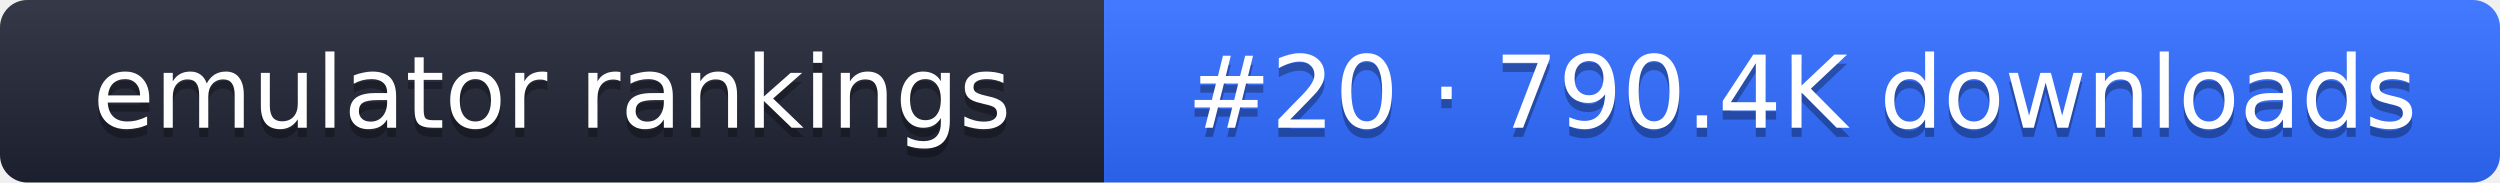
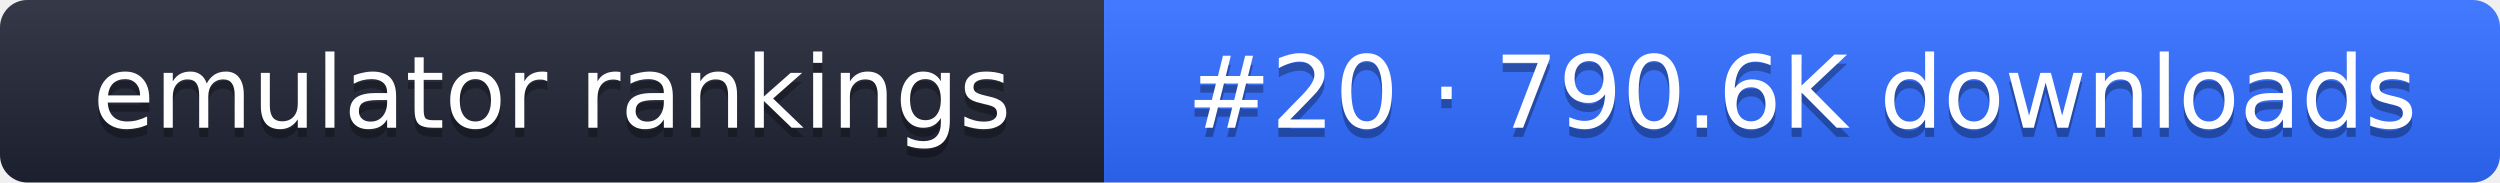
- <svg xmlns="http://www.w3.org/2000/svg" width="274" height="20" role="img" aria-label="emulator rankings: #20 · 790.4K downloads">
+ <svg xmlns="http://www.w3.org/2000/svg" width="274" height="20" role="img" aria-label="emulator rankings: #20 · 790.6K downloads">
  <linearGradient id="g" x2="0" y2="100%">
    <stop offset="0" stop-color="#fff" stop-opacity=".1" />
    <stop offset="1" stop-opacity=".1" />
  </linearGradient>
  <clipPath id="r">
    <rect width="274" height="20" rx="3" fill="#fff" />
  </clipPath>
  <g clip-path="url(#r)">
    <rect width="121" height="20" fill="#1f2433" />
    <rect x="121" width="153" height="20" fill="#2f6bff" />
    <rect width="274" height="20" fill="url(#g)" />
  </g>
  <g fill="#fff" text-anchor="middle" font-family="Verdana,DejaVu Sans,sans-serif" font-size="11">
    <text x="60.5" y="15" fill="#010101" fill-opacity=".3">emulator rankings</text>
    <text x="60.5" y="14">emulator rankings</text>
-     <text x="197.5" y="15" fill="#010101" fill-opacity=".3">#20 · 790.4K downloads</text>
-     <text x="197.5" y="14">#20 · 790.4K downloads</text>
+     <text x="197.5" y="15" fill="#010101" fill-opacity=".3">#20 · 790.6K downloads</text>
+     <text x="197.5" y="14">#20 · 790.6K downloads</text>
  </g>
</svg>
